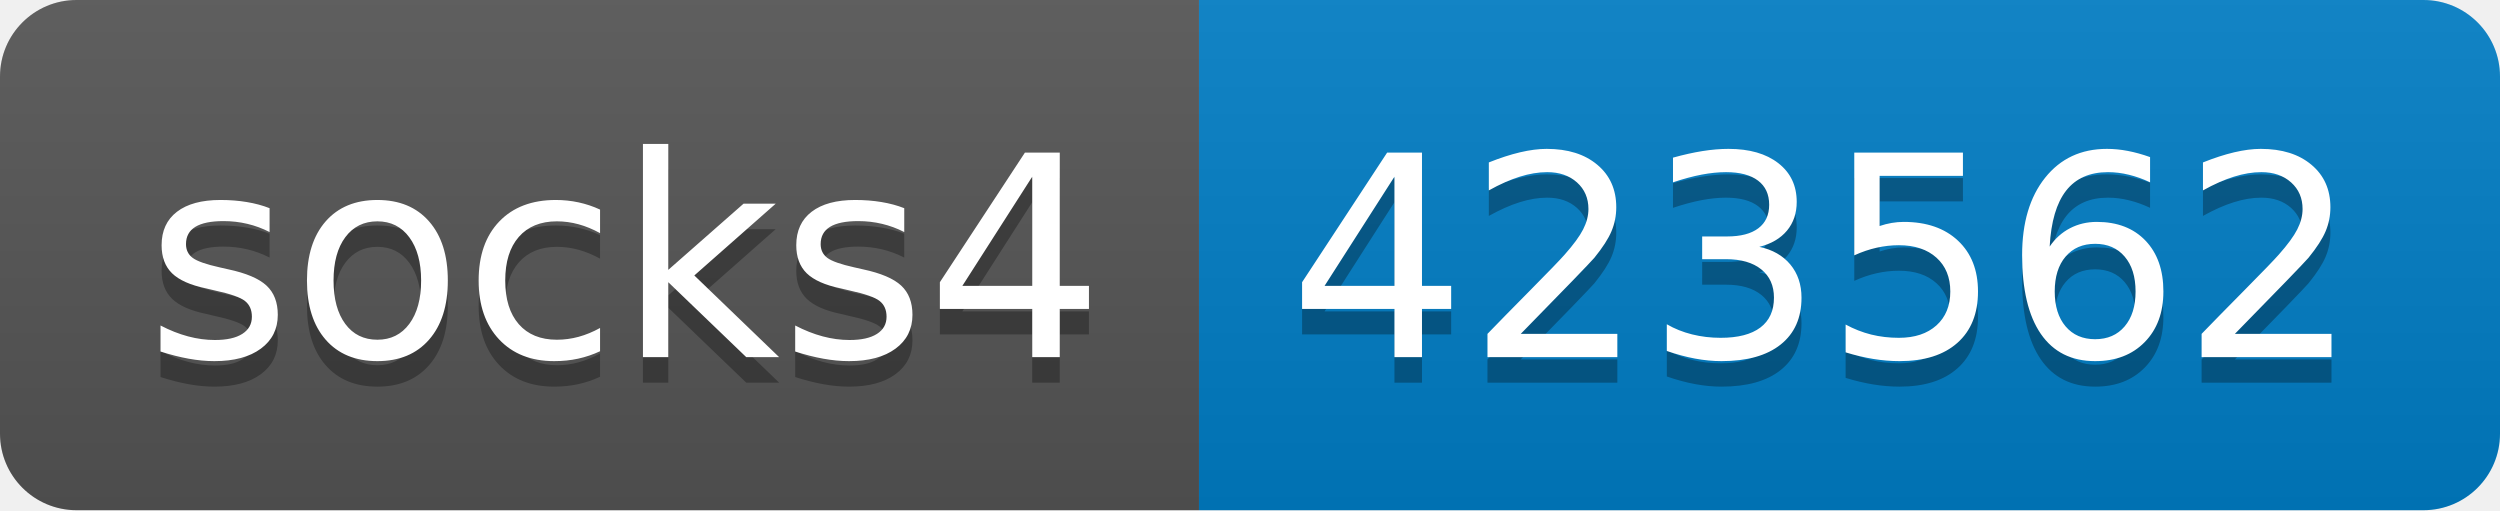
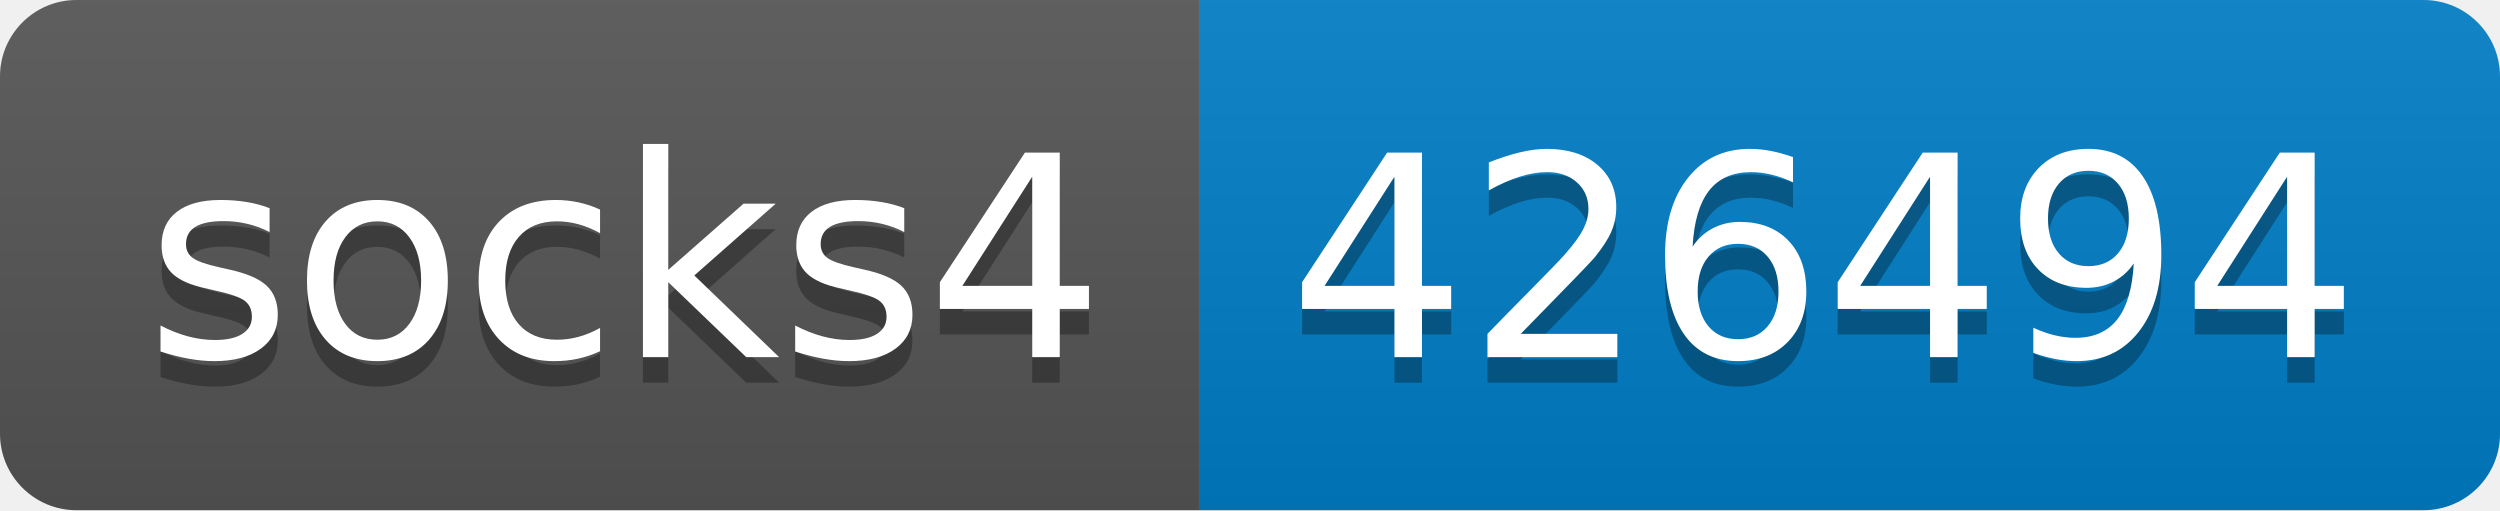
- <svg xmlns="http://www.w3.org/2000/svg" width="98" height="20" role="img" aria-label="socks4: 423562">
+ <svg xmlns="http://www.w3.org/2000/svg" width="98" height="20" role="img" aria-label="socks4: 426494">
  <linearGradient id="s" x2="0" y2="100%">
    <stop offset="0" stop-color="#bbb" stop-opacity=".1" />
    <stop offset="1" stop-opacity=".1" />
  </linearGradient>
  <clipPath id="r">
    <rect width="98" height="20" rx="3" fill="#fff" />
  </clipPath>
  <g clip-path="url(#r)">
    <rect width="47" height="20" fill="#555" />
    <rect x="47" width="51" height="20" fill="#007ec6" />
    <rect width="98" height="20" fill="url(#s)" />
  </g>
  <g fill="#fff" text-anchor="middle" font-family="Verdana,Geneva,DejaVu Sans,sans-serif" text-rendering="geometricPrecision" font-size="110">
    <text aria-hidden="true" x="245" y="150" fill="#010101" fill-opacity=".3" transform="scale(.1)" textLength="370">socks4</text>
    <text x="245" y="140" transform="scale(.1)" fill="#fff" textLength="370">socks4</text>
-     <text aria-hidden="true" x="715" y="150" fill="#010101" fill-opacity=".3" transform="scale(.1)" textLength="410">423562</text>
-     <text x="715" y="140" transform="scale(.1)" fill="#fff" textLength="410">423562</text>
+     <text aria-hidden="true" x="715" y="150" fill="#010101" fill-opacity=".3" transform="scale(.1)" textLength="410">426494</text>
+     <text x="715" y="140" transform="scale(.1)" fill="#fff" textLength="410">426494</text>
  </g>
</svg>
